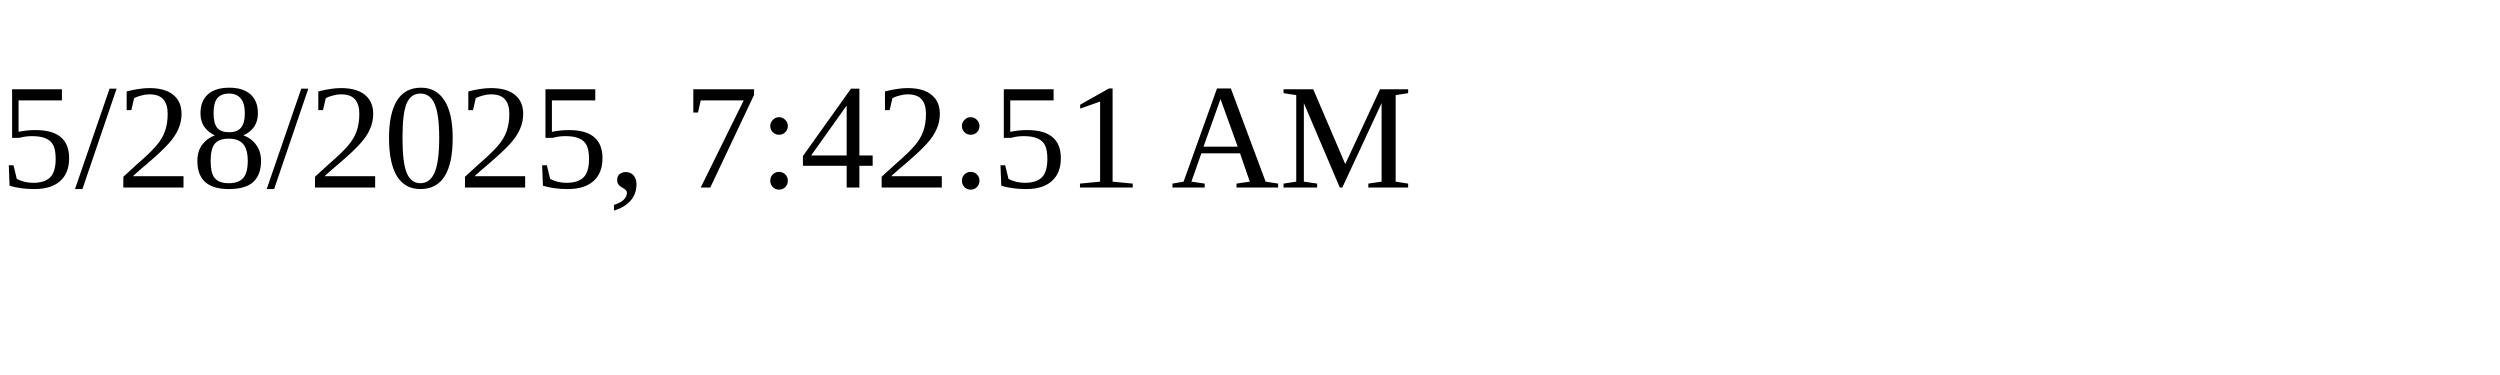
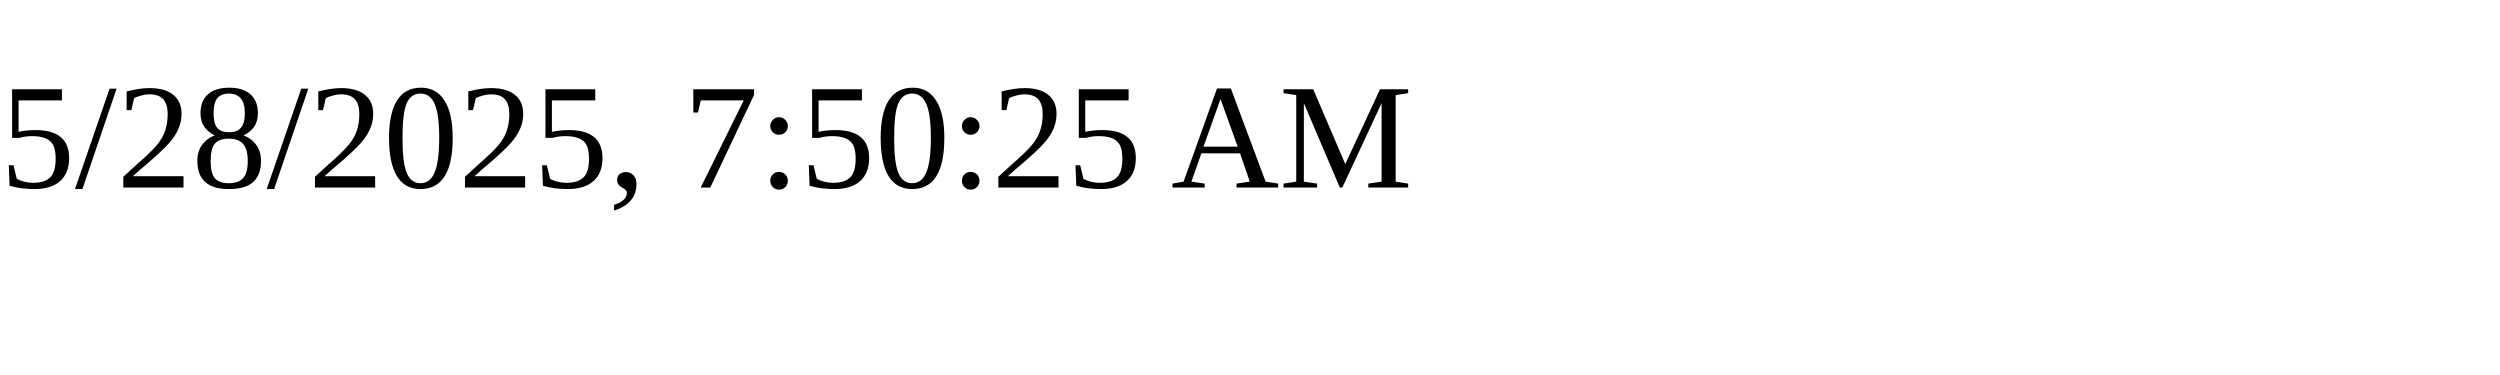
<svg xmlns="http://www.w3.org/2000/svg" height="30" width="200">
-   <text x="0" y="15">5/28/2025, 7:42:51 AM</text>
+   <text x="0" y="15">5/28/2025, 7:50:25 AM</text>
</svg>
